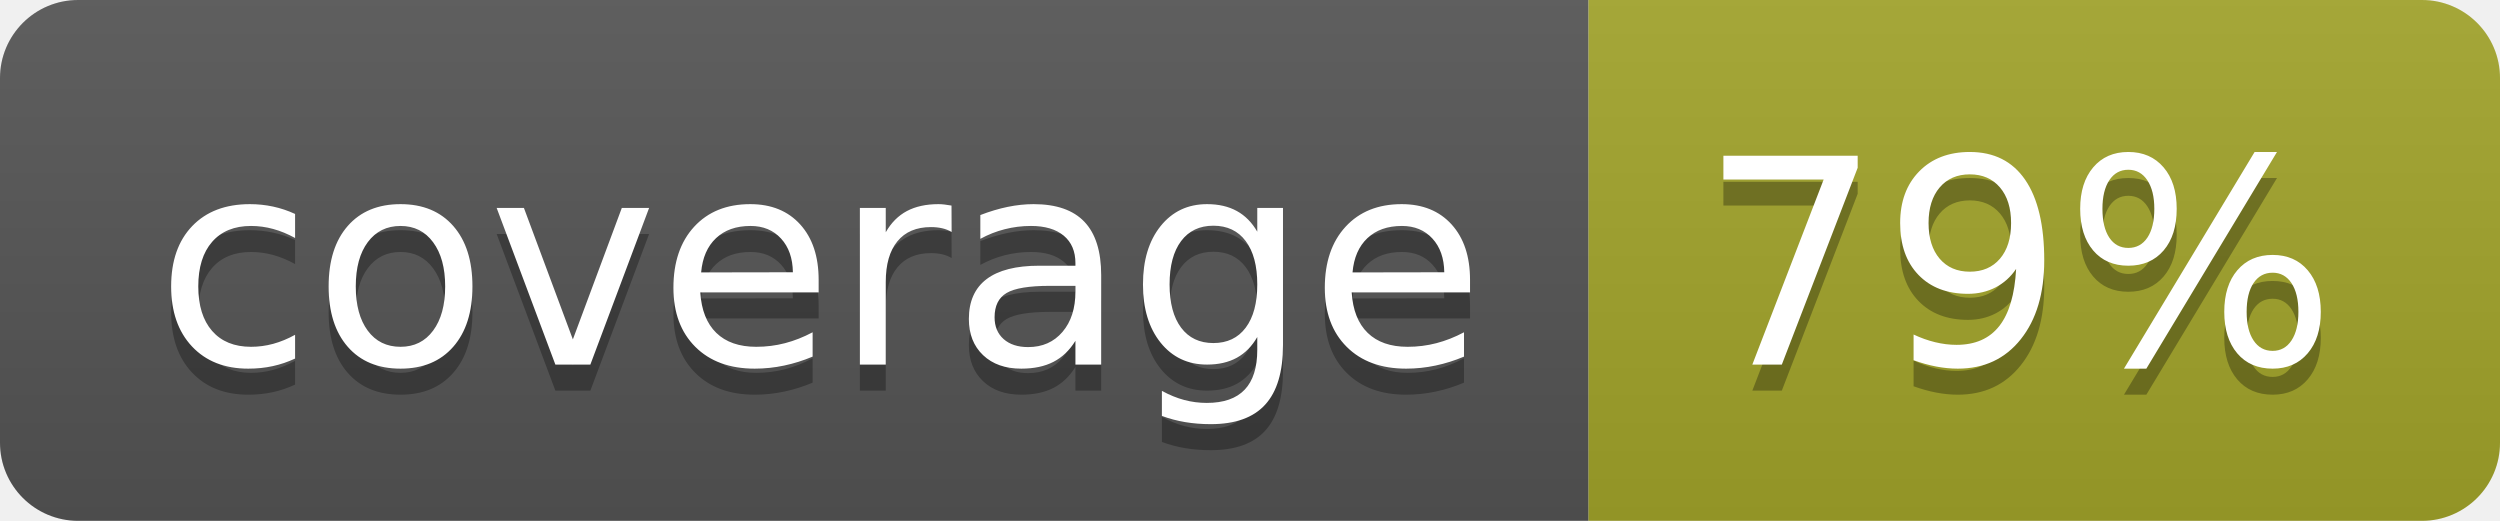
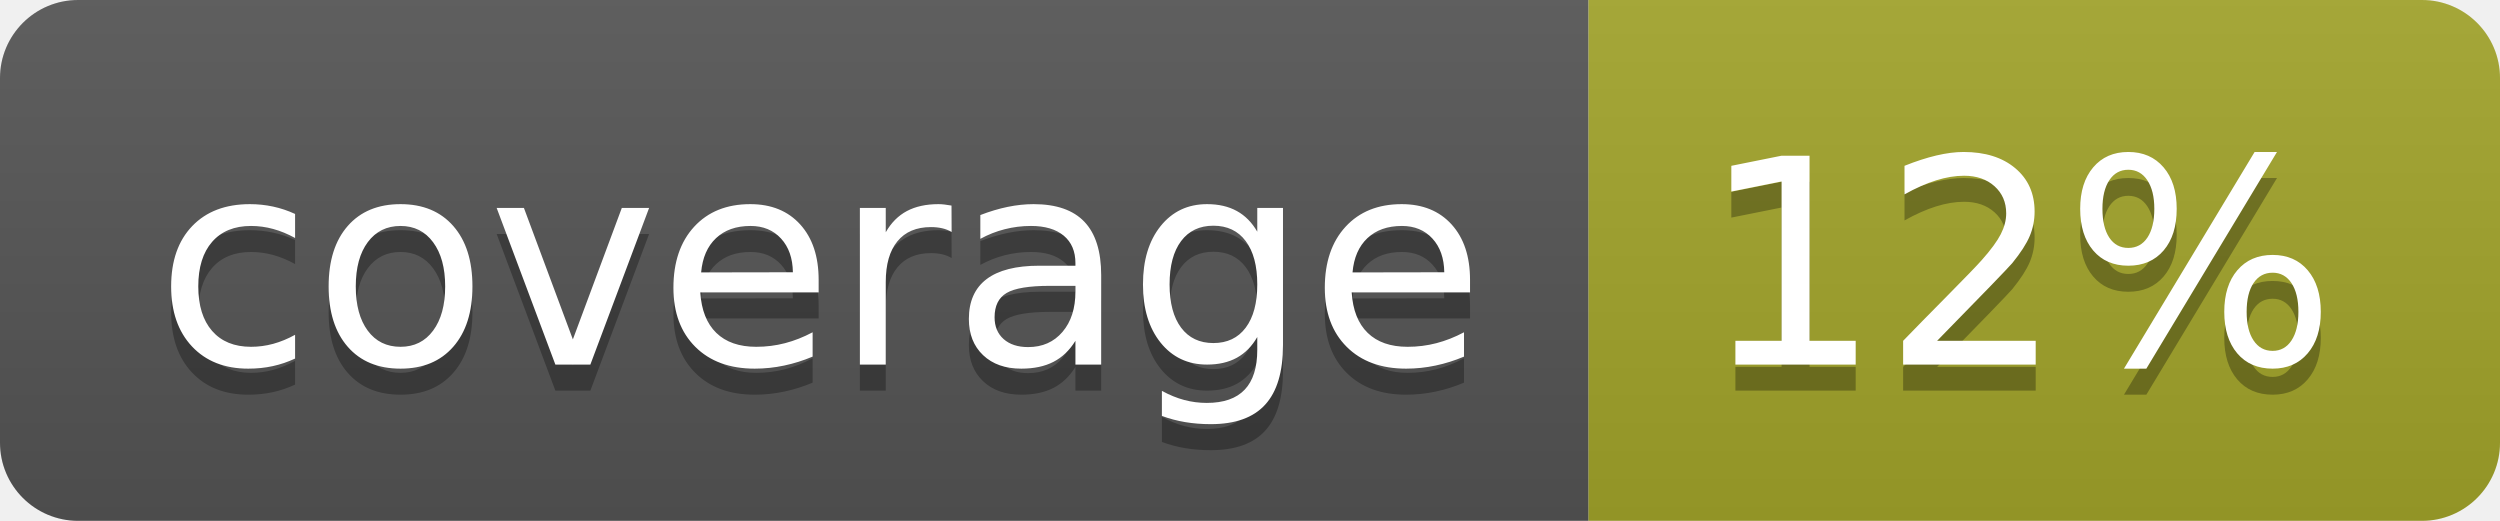
<svg xmlns="http://www.w3.org/2000/svg" width="96" height="20">
  <linearGradient id="b" x2="0" y2="100%">
    <stop offset="0" stop-color="#bbb" stop-opacity=".1" />
    <stop offset="1" stop-opacity=".1" />
  </linearGradient>
  <clipPath id="a">
    <rect width="96" height="20" rx="3" fill="#fff" />
  </clipPath>
  <g clip-path="url(#a)">
    <path fill="#555" d="M0 0h61v20H0z" />
    <path fill="#A3A52A" d="M61 0h35v20H61z" />
    <path fill="url(#b)" d="M0 0h96v20H0z" />
  </g>
  <g fill="#fff" text-anchor="middle" font-family="DejaVu Sans,Verdana,Geneva,sans-serif" font-size="110">
    <text x="315" y="150" fill="#010101" fill-opacity=".3" transform="scale(.1)" textLength="510">coverage</text>
    <text x="315" y="140" transform="scale(.1)" textLength="510">coverage</text>
-     <text x="775" y="150" fill="#010101" fill-opacity=".3" transform="scale(.1)" textLength="250">79%</text>
-     <text x="775" y="140" transform="scale(.1)" textLength="250">79%</text>
+     <text x="775" y="150" fill="#010101" fill-opacity=".3" transform="scale(.1)" textLength="250">12%</text>
+     <text x="775" y="140" transform="scale(.1)" textLength="250">12%</text>
  </g>
</svg>
